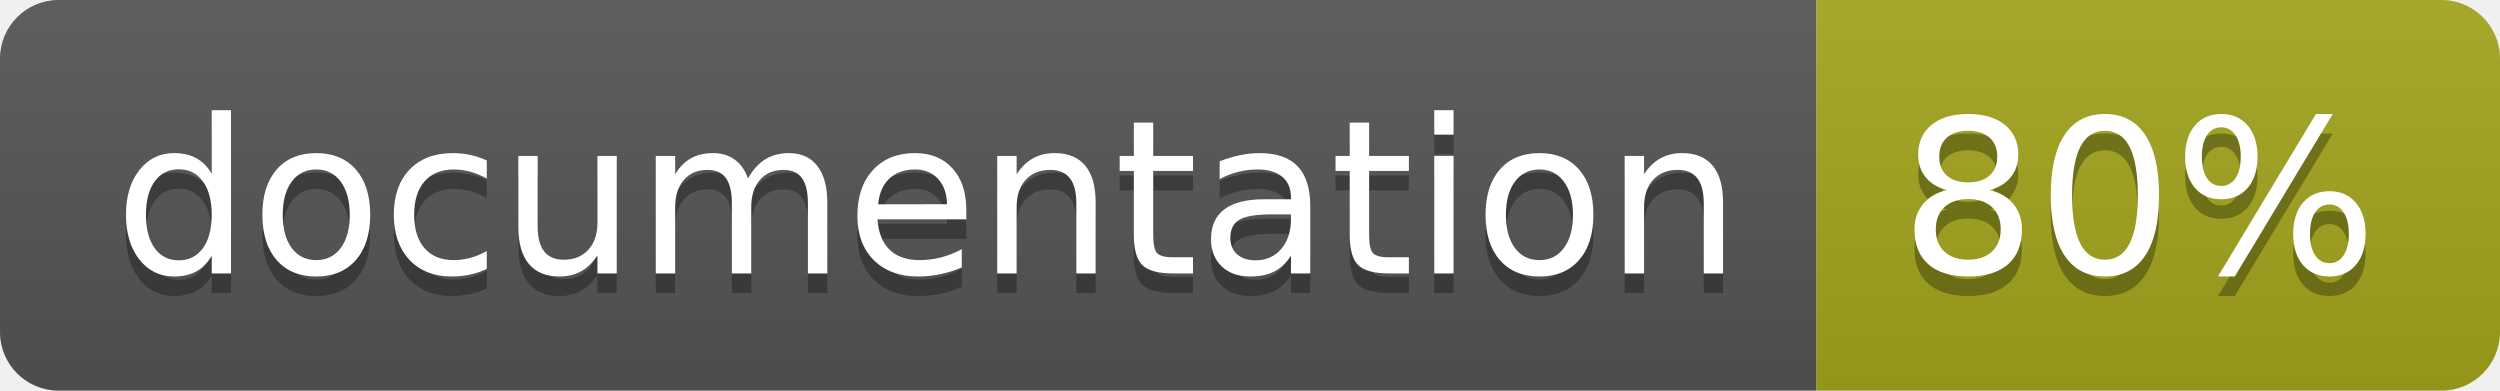
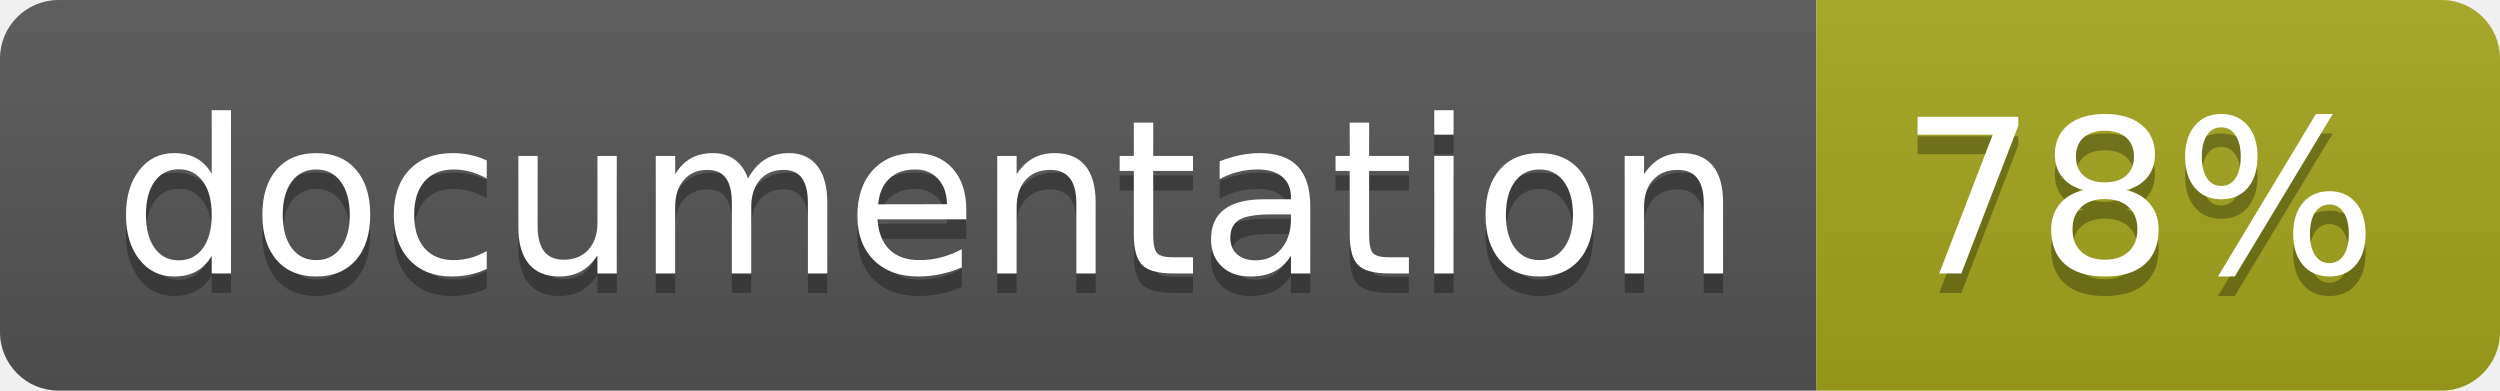
<svg xmlns="http://www.w3.org/2000/svg" width="128" height="20">
  <linearGradient id="b" x2="0" y2="100%">
    <stop offset="0" stop-color="#bbb" stop-opacity=".1" />
    <stop offset="1" stop-opacity=".1" />
  </linearGradient>
  <clipPath id="a">
    <rect width="128" height="20" rx="3" fill="#fff" />
  </clipPath>
  <g clip-path="url(#a)">
    <path fill="#555" d="M0 0h93v20H0z" />
    <path fill="#a4a61d" d="M93 0h35v20H93z" />
    <path fill="url(#b)" d="M0 0h128v20H0z" />
  </g>
  <g fill="#fff" text-anchor="middle" font-family="DejaVu Sans,Verdana,Geneva,sans-serif" font-size="110">
    <text x="475" y="150" fill="#010101" fill-opacity=".3" transform="scale(.1)" textLength="830">
      documentation
    </text>
    <text x="475" y="140" transform="scale(.1)" textLength="830">
      documentation
    </text>
    <text x="1095" y="150" fill="#010101" fill-opacity=".3" transform="scale(.1)" textLength="250">
-       80%
+       78%
    </text>
    <text x="1095" y="140" transform="scale(.1)" textLength="250">
-       80%
+       78%
    </text>
  </g>
</svg>
